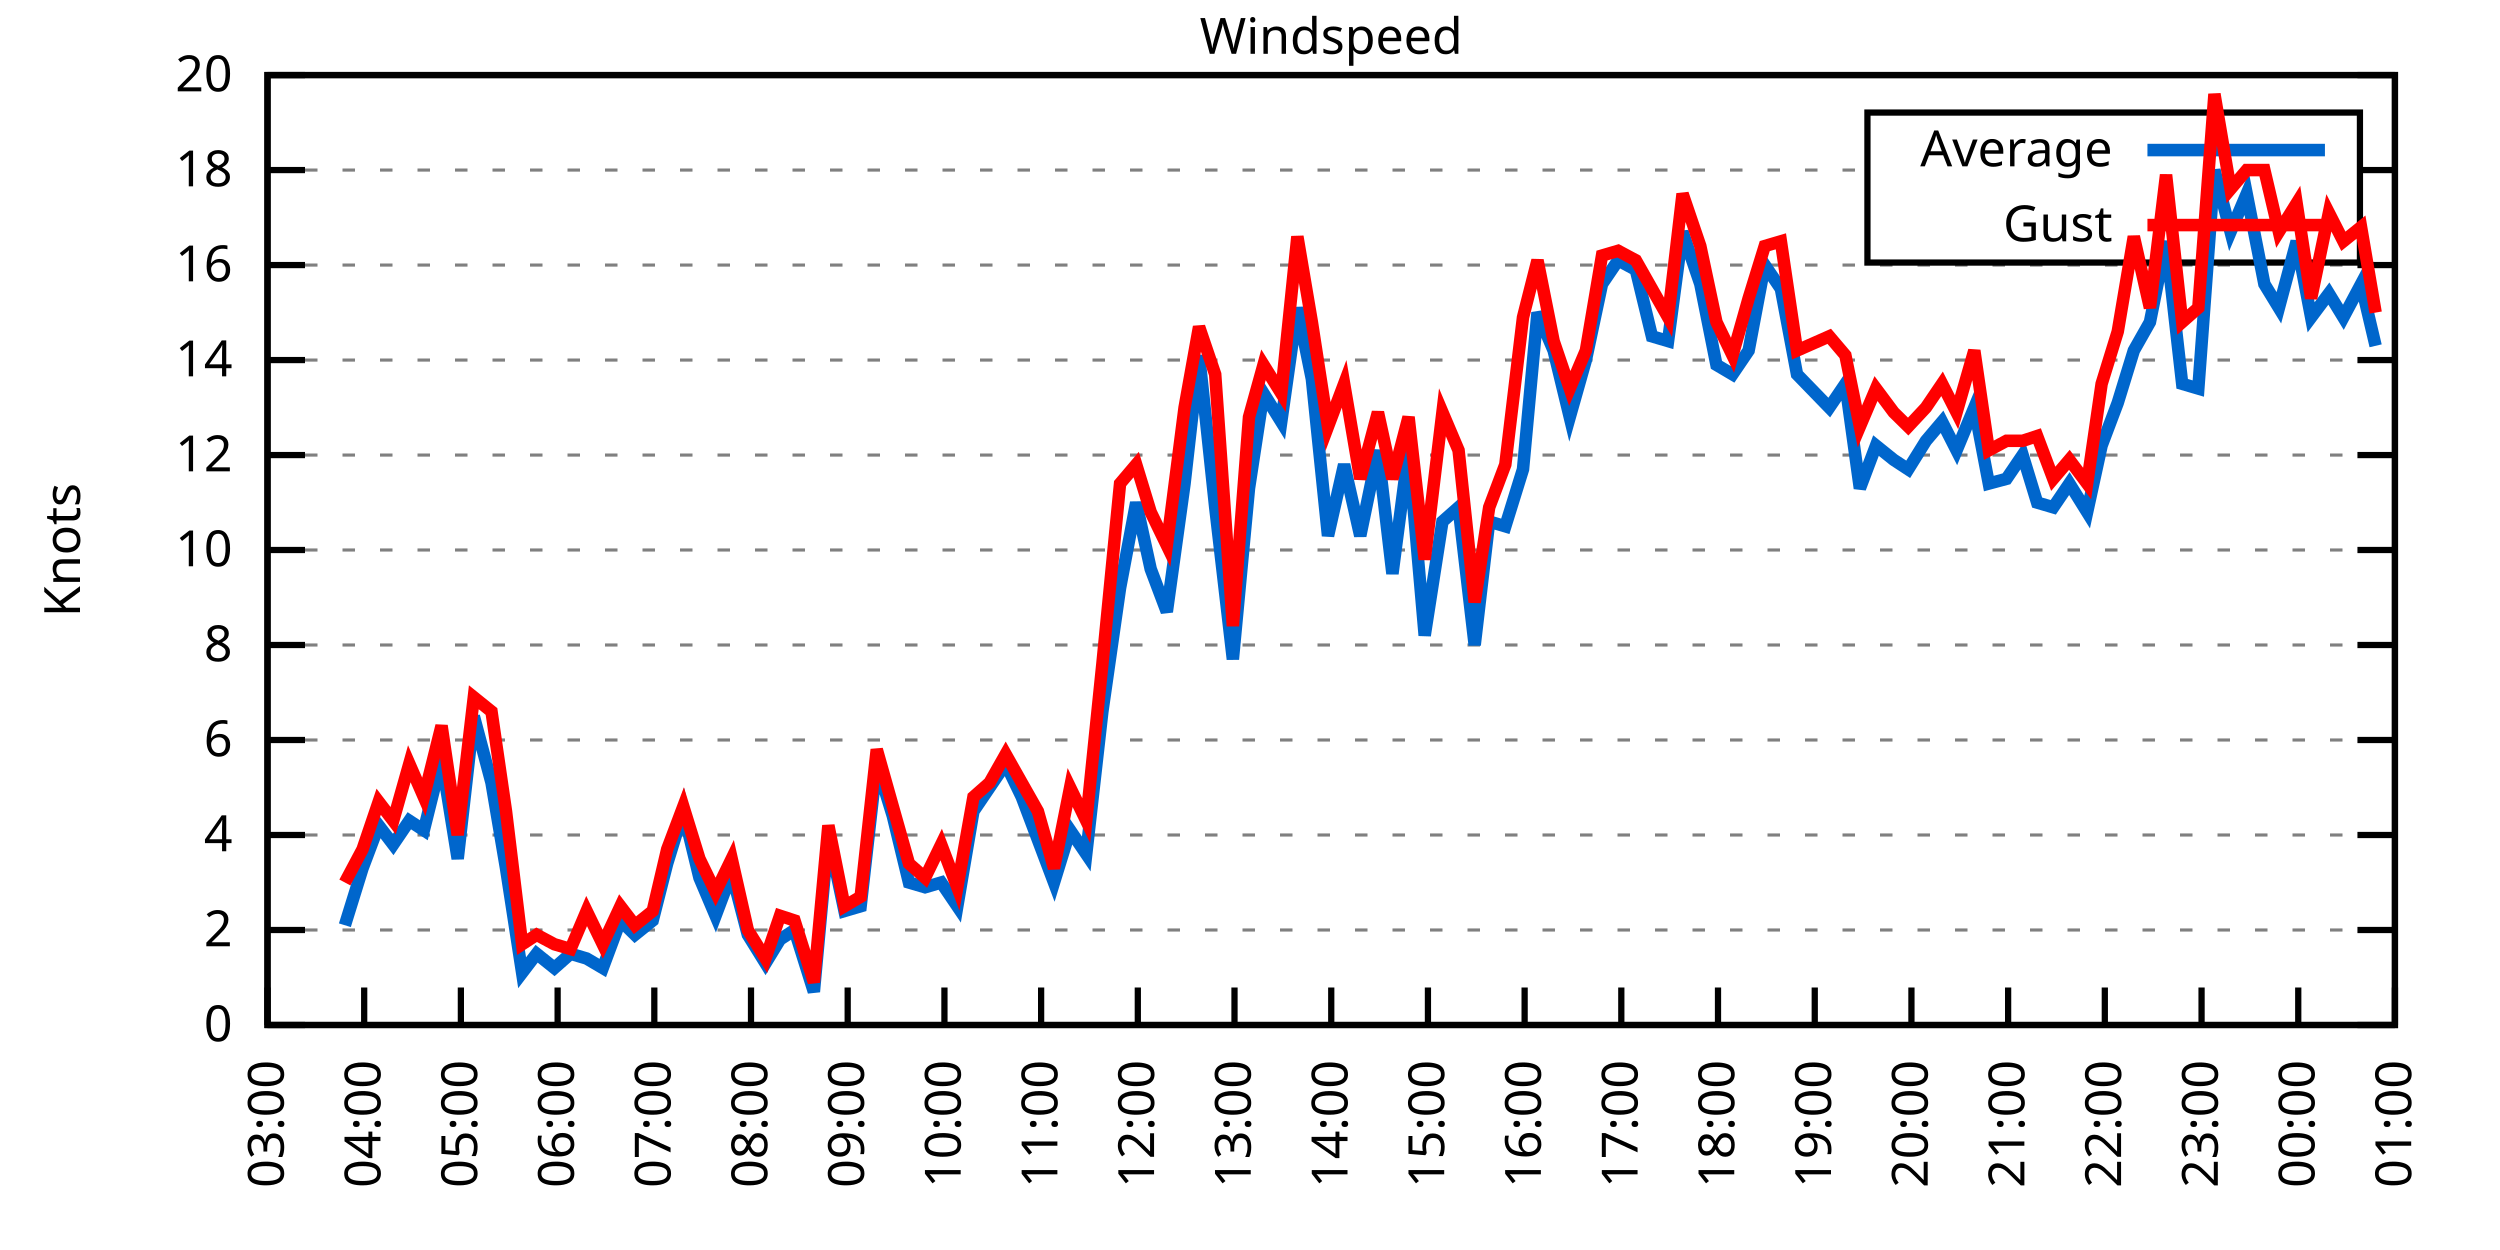
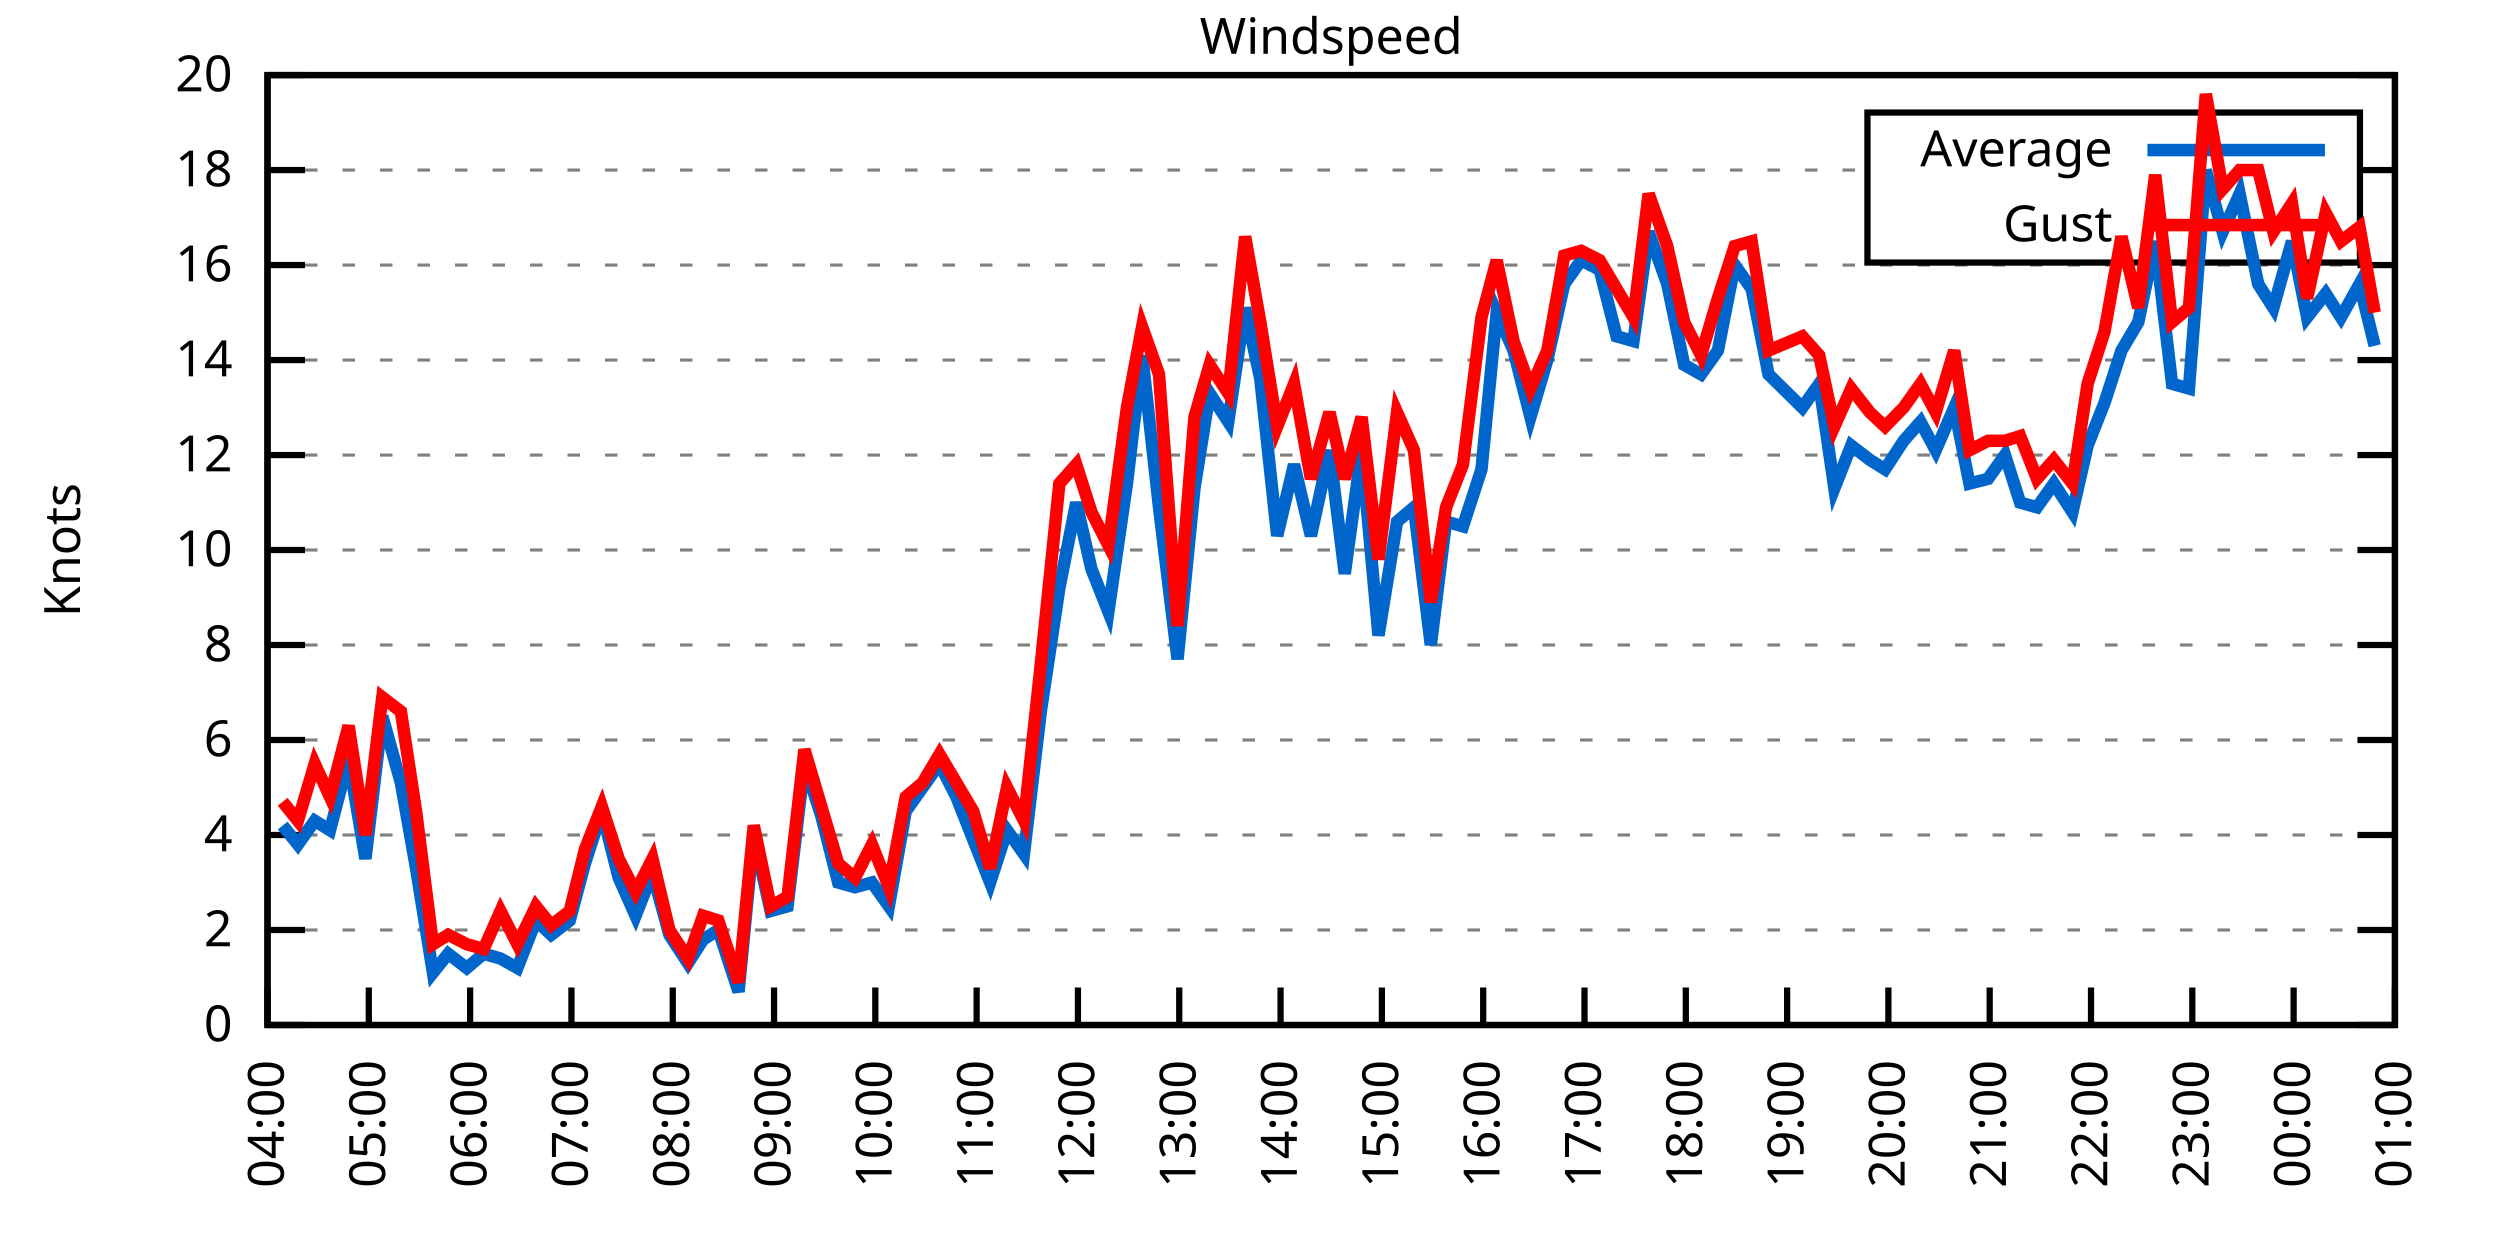
<svg xmlns="http://www.w3.org/2000/svg" xmlns:xlink="http://www.w3.org/1999/xlink" width="400" height="200" viewBox="0 0 400 200">
  <g id="gnuplot_canvas">
    <rect x="0" y="0" width="400" height="200" fill="none" />
    <defs>
      <circle id="gpDot" r="0.5" stroke-width="0.5" stroke="currentColor" />
      <path id="gpPt0" stroke-width="0.333" stroke="currentColor" d="M-1,0 h2 M0,-1 v2" />
      <path id="gpPt1" stroke-width="0.333" stroke="currentColor" d="M-1,-1 L1,1 M1,-1 L-1,1" />
      <path id="gpPt2" stroke-width="0.333" stroke="currentColor" d="M-1,0 L1,0 M0,-1 L0,1 M-1,-1 L1,1 M-1,1 L1,-1" />
      <rect id="gpPt3" stroke-width="0.333" stroke="currentColor" x="-1" y="-1" width="2" height="2" />
      <rect id="gpPt4" stroke-width="0.333" stroke="currentColor" fill="currentColor" x="-1" y="-1" width="2" height="2" />
      <circle id="gpPt5" stroke-width="0.333" stroke="currentColor" cx="0" cy="0" r="1" />
      <use xlink:href="#gpPt5" id="gpPt6" fill="currentColor" stroke="none" />
      <path id="gpPt7" stroke-width="0.333" stroke="currentColor" d="M0,-1.33 L-1.33,0.67 L1.33,0.67 z" />
      <use xlink:href="#gpPt7" id="gpPt8" fill="currentColor" stroke="none" />
      <use xlink:href="#gpPt7" id="gpPt9" stroke="currentColor" transform="rotate(180)" />
      <use xlink:href="#gpPt9" id="gpPt10" fill="currentColor" stroke="none" />
      <use xlink:href="#gpPt3" id="gpPt11" stroke="currentColor" transform="rotate(45)" />
      <use xlink:href="#gpPt11" id="gpPt12" fill="currentColor" stroke="none" />
      <path id="gpPt13" stroke-width="0.333" stroke="currentColor" d="M0,1.330 L1.265,0.411 L0.782,-1.067 L-0.782,-1.076 L-1.265,0.411 z" />
      <use xlink:href="#gpPt13" id="gpPt14" fill="currentColor" stroke="none" />
      <filter id="textbox" filterUnits="objectBoundingBox" x="0" y="0" height="1" width="1">
        <feFlood flood-color="white" flood-opacity="1" result="bgnd" />
        <feComposite in="SourceGraphic" in2="bgnd" operator="atop" />
      </filter>
      <filter id="greybox" filterUnits="objectBoundingBox" x="0" y="0" height="1" width="1">
        <feFlood flood-color="lightgrey" flood-opacity="1" result="grey" />
        <feComposite in="SourceGraphic" in2="grey" operator="atop" />
      </filter>
    </defs>
    <g fill="none" color="white" stroke="currentColor" stroke-width="1.00" stroke-linecap="butt" stroke-linejoin="miter">
</g>
    <g fill="none" color="black" stroke="currentColor" stroke-width="1.00" stroke-linecap="butt" stroke-linejoin="miter">
      <g stroke="none" shape-rendering="crispEdges">
        <polygon fill="rgb(255, 255, 255)" points="42.80,164.00 383.18,164.00 383.18,12.02 42.80,12.02 " />
      </g>
    </g>
    <g fill="none" color="black" stroke="currentColor" stroke-width="1.00" stroke-linecap="butt" stroke-linejoin="miter">
</g>
    <g fill="none" color="black" stroke="black" stroke-width="0.50" stroke-linecap="butt" stroke-linejoin="miter">
</g>
    <g fill="none" color="gray" stroke="currentColor" stroke-width="0.50" stroke-linecap="butt" stroke-linejoin="miter">
      <path stroke="gray" stroke-dasharray="2,4" class="gridline" d="M42.80,164.00 L383.19,164.00  " />
    </g>
    <g fill="none" color="gray" stroke="gray" stroke-width="1.00" stroke-linecap="butt" stroke-linejoin="miter">
</g>
    <g fill="none" color="black" stroke="currentColor" stroke-width="1.00" stroke-linecap="butt" stroke-linejoin="miter">
      <path stroke="black" d="M42.80,164.00 L48.80,164.00 M383.19,164.00 L377.19,164.00  " />
      <g transform="translate(37.20,166.60)" stroke="none" fill="black" font-family="Sans" font-size="8.00" text-anchor="end">
        <text>
          <tspan font-family="Sans"> 0</tspan>
        </text>
      </g>
    </g>
    <g fill="none" color="black" stroke="currentColor" stroke-width="1.00" stroke-linecap="butt" stroke-linejoin="miter">
</g>
    <g fill="none" color="black" stroke="black" stroke-width="0.50" stroke-linecap="butt" stroke-linejoin="miter">
</g>
    <g fill="none" color="gray" stroke="currentColor" stroke-width="0.50" stroke-linecap="butt" stroke-linejoin="miter">
      <path stroke="gray" stroke-dasharray="2,4" class="gridline" d="M42.80,148.80 L383.19,148.80  " />
    </g>
    <g fill="none" color="gray" stroke="gray" stroke-width="1.00" stroke-linecap="butt" stroke-linejoin="miter">
</g>
    <g fill="none" color="black" stroke="currentColor" stroke-width="1.00" stroke-linecap="butt" stroke-linejoin="miter">
      <path stroke="black" d="M42.80,148.80 L48.80,148.80 M383.19,148.80 L377.19,148.80  " />
      <g transform="translate(37.20,151.40)" stroke="none" fill="black" font-family="Sans" font-size="8.00" text-anchor="end">
        <text>
          <tspan font-family="Sans"> 2</tspan>
        </text>
      </g>
    </g>
    <g fill="none" color="black" stroke="currentColor" stroke-width="1.00" stroke-linecap="butt" stroke-linejoin="miter">
</g>
    <g fill="none" color="black" stroke="black" stroke-width="0.50" stroke-linecap="butt" stroke-linejoin="miter">
</g>
    <g fill="none" color="gray" stroke="currentColor" stroke-width="0.50" stroke-linecap="butt" stroke-linejoin="miter">
      <path stroke="gray" stroke-dasharray="2,4" class="gridline" d="M42.80,133.60 L383.19,133.60  " />
    </g>
    <g fill="none" color="gray" stroke="gray" stroke-width="1.00" stroke-linecap="butt" stroke-linejoin="miter">
</g>
    <g fill="none" color="black" stroke="currentColor" stroke-width="1.00" stroke-linecap="butt" stroke-linejoin="miter">
      <path stroke="black" d="M42.80,133.60 L48.80,133.60 M383.19,133.60 L377.19,133.60  " />
      <g transform="translate(37.20,136.20)" stroke="none" fill="black" font-family="Sans" font-size="8.00" text-anchor="end">
        <text>
          <tspan font-family="Sans"> 4</tspan>
        </text>
      </g>
    </g>
    <g fill="none" color="black" stroke="currentColor" stroke-width="1.00" stroke-linecap="butt" stroke-linejoin="miter">
</g>
    <g fill="none" color="black" stroke="black" stroke-width="0.50" stroke-linecap="butt" stroke-linejoin="miter">
</g>
    <g fill="none" color="gray" stroke="currentColor" stroke-width="0.50" stroke-linecap="butt" stroke-linejoin="miter">
      <path stroke="gray" stroke-dasharray="2,4" class="gridline" d="M42.80,118.40 L383.19,118.40  " />
    </g>
    <g fill="none" color="gray" stroke="gray" stroke-width="1.00" stroke-linecap="butt" stroke-linejoin="miter">
</g>
    <g fill="none" color="black" stroke="currentColor" stroke-width="1.00" stroke-linecap="butt" stroke-linejoin="miter">
      <path stroke="black" d="M42.80,118.40 L48.80,118.40 M383.19,118.40 L377.19,118.40  " />
      <g transform="translate(37.20,121.00)" stroke="none" fill="black" font-family="Sans" font-size="8.00" text-anchor="end">
        <text>
          <tspan font-family="Sans"> 6</tspan>
        </text>
      </g>
    </g>
    <g fill="none" color="black" stroke="currentColor" stroke-width="1.00" stroke-linecap="butt" stroke-linejoin="miter">
</g>
    <g fill="none" color="black" stroke="black" stroke-width="0.50" stroke-linecap="butt" stroke-linejoin="miter">
</g>
    <g fill="none" color="gray" stroke="currentColor" stroke-width="0.50" stroke-linecap="butt" stroke-linejoin="miter">
      <path stroke="gray" stroke-dasharray="2,4" class="gridline" d="M42.80,103.20 L383.19,103.20  " />
    </g>
    <g fill="none" color="gray" stroke="gray" stroke-width="1.00" stroke-linecap="butt" stroke-linejoin="miter">
</g>
    <g fill="none" color="black" stroke="currentColor" stroke-width="1.00" stroke-linecap="butt" stroke-linejoin="miter">
      <path stroke="black" d="M42.80,103.20 L48.80,103.20 M383.19,103.20 L377.19,103.20  " />
      <g transform="translate(37.20,105.80)" stroke="none" fill="black" font-family="Sans" font-size="8.00" text-anchor="end">
        <text>
          <tspan font-family="Sans"> 8</tspan>
        </text>
      </g>
    </g>
    <g fill="none" color="black" stroke="currentColor" stroke-width="1.00" stroke-linecap="butt" stroke-linejoin="miter">
</g>
    <g fill="none" color="black" stroke="black" stroke-width="0.50" stroke-linecap="butt" stroke-linejoin="miter">
</g>
    <g fill="none" color="gray" stroke="currentColor" stroke-width="0.50" stroke-linecap="butt" stroke-linejoin="miter">
      <path stroke="gray" stroke-dasharray="2,4" class="gridline" d="M42.80,88.00 L383.19,88.00  " />
    </g>
    <g fill="none" color="gray" stroke="gray" stroke-width="1.00" stroke-linecap="butt" stroke-linejoin="miter">
</g>
    <g fill="none" color="black" stroke="currentColor" stroke-width="1.00" stroke-linecap="butt" stroke-linejoin="miter">
      <path stroke="black" d="M42.80,88.00 L48.80,88.00 M383.19,88.00 L377.19,88.00  " />
      <g transform="translate(37.20,90.60)" stroke="none" fill="black" font-family="Sans" font-size="8.00" text-anchor="end">
        <text>
          <tspan font-family="Sans"> 10</tspan>
        </text>
      </g>
    </g>
    <g fill="none" color="black" stroke="currentColor" stroke-width="1.00" stroke-linecap="butt" stroke-linejoin="miter">
</g>
    <g fill="none" color="black" stroke="black" stroke-width="0.50" stroke-linecap="butt" stroke-linejoin="miter">
</g>
    <g fill="none" color="gray" stroke="currentColor" stroke-width="0.50" stroke-linecap="butt" stroke-linejoin="miter">
      <path stroke="gray" stroke-dasharray="2,4" class="gridline" d="M42.80,72.81 L383.19,72.81  " />
    </g>
    <g fill="none" color="gray" stroke="gray" stroke-width="1.00" stroke-linecap="butt" stroke-linejoin="miter">
</g>
    <g fill="none" color="black" stroke="currentColor" stroke-width="1.00" stroke-linecap="butt" stroke-linejoin="miter">
      <path stroke="black" d="M42.80,72.81 L48.80,72.81 M383.19,72.81 L377.19,72.81  " />
      <g transform="translate(37.20,75.41)" stroke="none" fill="black" font-family="Sans" font-size="8.00" text-anchor="end">
        <text>
          <tspan font-family="Sans"> 12</tspan>
        </text>
      </g>
    </g>
    <g fill="none" color="black" stroke="currentColor" stroke-width="1.00" stroke-linecap="butt" stroke-linejoin="miter">
</g>
    <g fill="none" color="black" stroke="black" stroke-width="0.50" stroke-linecap="butt" stroke-linejoin="miter">
</g>
    <g fill="none" color="gray" stroke="currentColor" stroke-width="0.50" stroke-linecap="butt" stroke-linejoin="miter">
      <path stroke="gray" stroke-dasharray="2,4" class="gridline" d="M42.80,57.61 L383.19,57.61  " />
    </g>
    <g fill="none" color="gray" stroke="gray" stroke-width="1.00" stroke-linecap="butt" stroke-linejoin="miter">
</g>
    <g fill="none" color="black" stroke="currentColor" stroke-width="1.00" stroke-linecap="butt" stroke-linejoin="miter">
      <path stroke="black" d="M42.80,57.61 L48.80,57.61 M383.19,57.61 L377.19,57.61  " />
      <g transform="translate(37.20,60.21)" stroke="none" fill="black" font-family="Sans" font-size="8.00" text-anchor="end">
        <text>
          <tspan font-family="Sans"> 14</tspan>
        </text>
      </g>
    </g>
    <g fill="none" color="black" stroke="currentColor" stroke-width="1.00" stroke-linecap="butt" stroke-linejoin="miter">
</g>
    <g fill="none" color="black" stroke="black" stroke-width="0.50" stroke-linecap="butt" stroke-linejoin="miter">
</g>
    <g fill="none" color="gray" stroke="currentColor" stroke-width="0.50" stroke-linecap="butt" stroke-linejoin="miter">
      <path stroke="gray" stroke-dasharray="2,4" class="gridline" d="M42.80,42.41 L383.19,42.41  " />
    </g>
    <g fill="none" color="gray" stroke="gray" stroke-width="1.00" stroke-linecap="butt" stroke-linejoin="miter">
</g>
    <g fill="none" color="black" stroke="currentColor" stroke-width="1.00" stroke-linecap="butt" stroke-linejoin="miter">
      <path stroke="black" d="M42.80,42.41 L48.80,42.41 M383.19,42.41 L377.19,42.41  " />
      <g transform="translate(37.20,45.01)" stroke="none" fill="black" font-family="Sans" font-size="8.00" text-anchor="end">
        <text>
          <tspan font-family="Sans"> 16</tspan>
        </text>
      </g>
    </g>
    <g fill="none" color="black" stroke="currentColor" stroke-width="1.00" stroke-linecap="butt" stroke-linejoin="miter">
</g>
    <g fill="none" color="black" stroke="black" stroke-width="0.50" stroke-linecap="butt" stroke-linejoin="miter">
</g>
    <g fill="none" color="gray" stroke="currentColor" stroke-width="0.50" stroke-linecap="butt" stroke-linejoin="miter">
      <path stroke="gray" stroke-dasharray="2,4" class="gridline" d="M42.80,27.21 L298.79,27.21 M377.59,27.21 L383.19,27.21  " />
    </g>
    <g fill="none" color="gray" stroke="gray" stroke-width="1.00" stroke-linecap="butt" stroke-linejoin="miter">
</g>
    <g fill="none" color="black" stroke="currentColor" stroke-width="1.00" stroke-linecap="butt" stroke-linejoin="miter">
      <path stroke="black" d="M42.80,27.21 L48.80,27.21 M383.19,27.21 L377.19,27.21  " />
      <g transform="translate(37.20,29.81)" stroke="none" fill="black" font-family="Sans" font-size="8.00" text-anchor="end">
        <text>
          <tspan font-family="Sans"> 18</tspan>
        </text>
      </g>
    </g>
    <g fill="none" color="black" stroke="currentColor" stroke-width="1.00" stroke-linecap="butt" stroke-linejoin="miter">
</g>
    <g fill="none" color="black" stroke="black" stroke-width="0.50" stroke-linecap="butt" stroke-linejoin="miter">
</g>
    <g fill="none" color="gray" stroke="currentColor" stroke-width="0.50" stroke-linecap="butt" stroke-linejoin="miter">
      <path stroke="gray" stroke-dasharray="2,4" class="gridline" d="M42.80,12.01 L383.19,12.01  " />
    </g>
    <g fill="none" color="gray" stroke="gray" stroke-width="1.00" stroke-linecap="butt" stroke-linejoin="miter">
</g>
    <g fill="none" color="black" stroke="currentColor" stroke-width="1.00" stroke-linecap="butt" stroke-linejoin="miter">
      <path stroke="black" d="M42.80,12.01 L48.80,12.01 M383.19,12.01 L377.19,12.01  " />
      <g transform="translate(37.20,14.61)" stroke="none" fill="black" font-family="Sans" font-size="8.00" text-anchor="end">
        <text>
          <tspan font-family="Sans"> 20</tspan>
        </text>
      </g>
    </g>
    <g fill="none" color="black" stroke="currentColor" stroke-width="1.00" stroke-linecap="butt" stroke-linejoin="miter">
      <path stroke="black" d="M42.80,164.00 L42.80,158.00  " />
      <g transform="translate(45.40,169.60) rotate(270.00)" stroke="none" fill="black" font-family="Sans" font-size="8.00" text-anchor="end">
        <text>
-           <tspan font-family="Sans">03:00</tspan>
-         </text>
-       </g>
-     </g>
-     <g fill="none" color="black" stroke="currentColor" stroke-width="1.00" stroke-linecap="butt" stroke-linejoin="miter">
-       <path stroke="black" d="M58.27,164.00 L58.27,158.00  " />
-       <g transform="translate(60.87,169.60) rotate(270.00)" stroke="none" fill="black" font-family="Sans" font-size="8.00" text-anchor="end">
-         <text>
          <tspan font-family="Sans">04:00</tspan>
        </text>
      </g>
    </g>
    <g fill="none" color="black" stroke="currentColor" stroke-width="1.00" stroke-linecap="butt" stroke-linejoin="miter">
-       <path stroke="black" d="M73.74,164.00 L73.74,158.00  " />
-       <g transform="translate(76.34,169.60) rotate(270.00)" stroke="none" fill="black" font-family="Sans" font-size="8.00" text-anchor="end">
+       <path stroke="black" d="M59.01,164.00 L59.01,158.00  " />
+       <g transform="translate(61.61,169.60) rotate(270.00)" stroke="none" fill="black" font-family="Sans" font-size="8.00" text-anchor="end">
        <text>
          <tspan font-family="Sans">05:00</tspan>
        </text>
      </g>
    </g>
    <g fill="none" color="black" stroke="currentColor" stroke-width="1.00" stroke-linecap="butt" stroke-linejoin="miter">
-       <path stroke="black" d="M89.22,164.00 L89.22,158.00  " />
-       <g transform="translate(91.82,169.60) rotate(270.00)" stroke="none" fill="black" font-family="Sans" font-size="8.00" text-anchor="end">
+       <path stroke="black" d="M75.22,164.00 L75.22,158.00  " />
+       <g transform="translate(77.82,169.60) rotate(270.00)" stroke="none" fill="black" font-family="Sans" font-size="8.00" text-anchor="end">
        <text>
          <tspan font-family="Sans">06:00</tspan>
        </text>
      </g>
    </g>
    <g fill="none" color="black" stroke="currentColor" stroke-width="1.00" stroke-linecap="butt" stroke-linejoin="miter">
-       <path stroke="black" d="M104.69,164.00 L104.69,158.00  " />
-       <g transform="translate(107.29,169.60) rotate(270.00)" stroke="none" fill="black" font-family="Sans" font-size="8.00" text-anchor="end">
+       <path stroke="black" d="M91.43,164.00 L91.43,158.00  " />
+       <g transform="translate(94.03,169.60) rotate(270.00)" stroke="none" fill="black" font-family="Sans" font-size="8.00" text-anchor="end">
        <text>
          <tspan font-family="Sans">07:00</tspan>
        </text>
      </g>
    </g>
    <g fill="none" color="black" stroke="currentColor" stroke-width="1.00" stroke-linecap="butt" stroke-linejoin="miter">
-       <path stroke="black" d="M120.16,164.00 L120.16,158.00  " />
-       <g transform="translate(122.76,169.60) rotate(270.00)" stroke="none" fill="black" font-family="Sans" font-size="8.00" text-anchor="end">
+       <path stroke="black" d="M107.64,164.00 L107.64,158.00  " />
+       <g transform="translate(110.24,169.60) rotate(270.00)" stroke="none" fill="black" font-family="Sans" font-size="8.00" text-anchor="end">
        <text>
          <tspan font-family="Sans">08:00</tspan>
        </text>
      </g>
    </g>
    <g fill="none" color="black" stroke="currentColor" stroke-width="1.00" stroke-linecap="butt" stroke-linejoin="miter">
-       <path stroke="black" d="M135.63,164.00 L135.63,158.00  " />
-       <g transform="translate(138.23,169.60) rotate(270.00)" stroke="none" fill="black" font-family="Sans" font-size="8.00" text-anchor="end">
+       <path stroke="black" d="M123.85,164.00 L123.85,158.00  " />
+       <g transform="translate(126.45,169.60) rotate(270.00)" stroke="none" fill="black" font-family="Sans" font-size="8.00" text-anchor="end">
        <text>
          <tspan font-family="Sans">09:00</tspan>
        </text>
      </g>
    </g>
    <g fill="none" color="black" stroke="currentColor" stroke-width="1.00" stroke-linecap="butt" stroke-linejoin="miter">
-       <path stroke="black" d="M151.11,164.00 L151.11,158.00  " />
-       <g transform="translate(153.71,169.60) rotate(270.00)" stroke="none" fill="black" font-family="Sans" font-size="8.00" text-anchor="end">
+       <path stroke="black" d="M140.05,164.00 L140.05,158.00  " />
+       <g transform="translate(142.65,169.60) rotate(270.00)" stroke="none" fill="black" font-family="Sans" font-size="8.00" text-anchor="end">
        <text>
          <tspan font-family="Sans">10:00</tspan>
        </text>
      </g>
    </g>
    <g fill="none" color="black" stroke="currentColor" stroke-width="1.00" stroke-linecap="butt" stroke-linejoin="miter">
-       <path stroke="black" d="M166.58,164.00 L166.58,158.00  " />
-       <g transform="translate(169.18,169.60) rotate(270.00)" stroke="none" fill="black" font-family="Sans" font-size="8.00" text-anchor="end">
+       <path stroke="black" d="M156.26,164.00 L156.26,158.00  " />
+       <g transform="translate(158.86,169.60) rotate(270.00)" stroke="none" fill="black" font-family="Sans" font-size="8.00" text-anchor="end">
        <text>
          <tspan font-family="Sans">11:00</tspan>
        </text>
      </g>
    </g>
    <g fill="none" color="black" stroke="currentColor" stroke-width="1.00" stroke-linecap="butt" stroke-linejoin="miter">
-       <path stroke="black" d="M182.05,164.00 L182.05,158.00  " />
-       <g transform="translate(184.65,169.60) rotate(270.00)" stroke="none" fill="black" font-family="Sans" font-size="8.00" text-anchor="end">
+       <path stroke="black" d="M172.47,164.00 L172.47,158.00  " />
+       <g transform="translate(175.07,169.60) rotate(270.00)" stroke="none" fill="black" font-family="Sans" font-size="8.00" text-anchor="end">
        <text>
          <tspan font-family="Sans">12:00</tspan>
        </text>
      </g>
    </g>
    <g fill="none" color="black" stroke="currentColor" stroke-width="1.00" stroke-linecap="butt" stroke-linejoin="miter">
-       <path stroke="black" d="M197.52,164.00 L197.52,158.00  " />
-       <g transform="translate(200.12,169.60) rotate(270.00)" stroke="none" fill="black" font-family="Sans" font-size="8.00" text-anchor="end">
+       <path stroke="black" d="M188.68,164.00 L188.68,158.00  " />
+       <g transform="translate(191.28,169.60) rotate(270.00)" stroke="none" fill="black" font-family="Sans" font-size="8.00" text-anchor="end">
        <text>
          <tspan font-family="Sans">13:00</tspan>
        </text>
      </g>
    </g>
    <g fill="none" color="black" stroke="currentColor" stroke-width="1.00" stroke-linecap="butt" stroke-linejoin="miter">
-       <path stroke="black" d="M213.00,164.00 L213.00,158.00  " />
-       <g transform="translate(215.60,169.60) rotate(270.00)" stroke="none" fill="black" font-family="Sans" font-size="8.00" text-anchor="end">
+       <path stroke="black" d="M204.89,164.00 L204.89,158.00  " />
+       <g transform="translate(207.49,169.60) rotate(270.00)" stroke="none" fill="black" font-family="Sans" font-size="8.00" text-anchor="end">
        <text>
          <tspan font-family="Sans">14:00</tspan>
        </text>
      </g>
    </g>
    <g fill="none" color="black" stroke="currentColor" stroke-width="1.00" stroke-linecap="butt" stroke-linejoin="miter">
-       <path stroke="black" d="M228.47,164.00 L228.47,158.00  " />
-       <g transform="translate(231.07,169.60) rotate(270.00)" stroke="none" fill="black" font-family="Sans" font-size="8.00" text-anchor="end">
+       <path stroke="black" d="M221.10,164.00 L221.10,158.00  " />
+       <g transform="translate(223.70,169.60) rotate(270.00)" stroke="none" fill="black" font-family="Sans" font-size="8.00" text-anchor="end">
        <text>
          <tspan font-family="Sans">15:00</tspan>
        </text>
      </g>
    </g>
    <g fill="none" color="black" stroke="currentColor" stroke-width="1.00" stroke-linecap="butt" stroke-linejoin="miter">
-       <path stroke="black" d="M243.94,164.00 L243.94,158.00  " />
-       <g transform="translate(246.54,169.60) rotate(270.00)" stroke="none" fill="black" font-family="Sans" font-size="8.00" text-anchor="end">
+       <path stroke="black" d="M237.31,164.00 L237.31,158.00  " />
+       <g transform="translate(239.91,169.60) rotate(270.00)" stroke="none" fill="black" font-family="Sans" font-size="8.00" text-anchor="end">
        <text>
          <tspan font-family="Sans">16:00</tspan>
        </text>
      </g>
    </g>
    <g fill="none" color="black" stroke="currentColor" stroke-width="1.00" stroke-linecap="butt" stroke-linejoin="miter">
-       <path stroke="black" d="M259.41,164.00 L259.41,158.00  " />
-       <g transform="translate(262.01,169.60) rotate(270.00)" stroke="none" fill="black" font-family="Sans" font-size="8.00" text-anchor="end">
+       <path stroke="black" d="M253.52,164.00 L253.52,158.00  " />
+       <g transform="translate(256.12,169.60) rotate(270.00)" stroke="none" fill="black" font-family="Sans" font-size="8.00" text-anchor="end">
        <text>
          <tspan font-family="Sans">17:00</tspan>
        </text>
      </g>
    </g>
    <g fill="none" color="black" stroke="currentColor" stroke-width="1.00" stroke-linecap="butt" stroke-linejoin="miter">
-       <path stroke="black" d="M274.88,164.00 L274.88,158.00  " />
-       <g transform="translate(277.48,169.60) rotate(270.00)" stroke="none" fill="black" font-family="Sans" font-size="8.00" text-anchor="end">
+       <path stroke="black" d="M269.73,164.00 L269.73,158.00  " />
+       <g transform="translate(272.33,169.60) rotate(270.00)" stroke="none" fill="black" font-family="Sans" font-size="8.00" text-anchor="end">
        <text>
          <tspan font-family="Sans">18:00</tspan>
        </text>
      </g>
    </g>
    <g fill="none" color="black" stroke="currentColor" stroke-width="1.00" stroke-linecap="butt" stroke-linejoin="miter">
-       <path stroke="black" d="M290.36,164.00 L290.36,158.00  " />
-       <g transform="translate(292.96,169.60) rotate(270.00)" stroke="none" fill="black" font-family="Sans" font-size="8.00" text-anchor="end">
+       <path stroke="black" d="M285.94,164.00 L285.94,158.00  " />
+       <g transform="translate(288.54,169.60) rotate(270.00)" stroke="none" fill="black" font-family="Sans" font-size="8.00" text-anchor="end">
        <text>
          <tspan font-family="Sans">19:00</tspan>
        </text>
      </g>
    </g>
    <g fill="none" color="black" stroke="currentColor" stroke-width="1.00" stroke-linecap="butt" stroke-linejoin="miter">
-       <path stroke="black" d="M305.83,164.00 L305.83,158.00  " />
-       <g transform="translate(308.43,169.60) rotate(270.00)" stroke="none" fill="black" font-family="Sans" font-size="8.00" text-anchor="end">
+       <path stroke="black" d="M302.14,164.00 L302.14,158.00  " />
+       <g transform="translate(304.74,169.60) rotate(270.00)" stroke="none" fill="black" font-family="Sans" font-size="8.00" text-anchor="end">
        <text>
          <tspan font-family="Sans">20:00</tspan>
        </text>
      </g>
    </g>
    <g fill="none" color="black" stroke="currentColor" stroke-width="1.00" stroke-linecap="butt" stroke-linejoin="miter">
-       <path stroke="black" d="M321.30,164.00 L321.30,158.00  " />
-       <g transform="translate(323.90,169.60) rotate(270.00)" stroke="none" fill="black" font-family="Sans" font-size="8.00" text-anchor="end">
+       <path stroke="black" d="M318.35,164.00 L318.35,158.00  " />
+       <g transform="translate(320.95,169.60) rotate(270.00)" stroke="none" fill="black" font-family="Sans" font-size="8.00" text-anchor="end">
        <text>
          <tspan font-family="Sans">21:00</tspan>
        </text>
      </g>
    </g>
    <g fill="none" color="black" stroke="currentColor" stroke-width="1.00" stroke-linecap="butt" stroke-linejoin="miter">
-       <path stroke="black" d="M336.77,164.00 L336.77,158.00  " />
-       <g transform="translate(339.37,169.60) rotate(270.00)" stroke="none" fill="black" font-family="Sans" font-size="8.00" text-anchor="end">
+       <path stroke="black" d="M334.56,164.00 L334.56,158.00  " />
+       <g transform="translate(337.16,169.60) rotate(270.00)" stroke="none" fill="black" font-family="Sans" font-size="8.00" text-anchor="end">
        <text>
          <tspan font-family="Sans">22:00</tspan>
        </text>
      </g>
    </g>
    <g fill="none" color="black" stroke="currentColor" stroke-width="1.00" stroke-linecap="butt" stroke-linejoin="miter">
-       <path stroke="black" d="M352.25,164.00 L352.25,158.00  " />
-       <g transform="translate(354.85,169.60) rotate(270.00)" stroke="none" fill="black" font-family="Sans" font-size="8.00" text-anchor="end">
+       <path stroke="black" d="M350.77,164.00 L350.77,158.00  " />
+       <g transform="translate(353.37,169.60) rotate(270.00)" stroke="none" fill="black" font-family="Sans" font-size="8.00" text-anchor="end">
        <text>
          <tspan font-family="Sans">23:00</tspan>
        </text>
      </g>
    </g>
    <g fill="none" color="black" stroke="currentColor" stroke-width="1.00" stroke-linecap="butt" stroke-linejoin="miter">
-       <path stroke="black" d="M367.72,164.00 L367.72,158.00  " />
-       <g transform="translate(370.32,169.60) rotate(270.00)" stroke="none" fill="black" font-family="Sans" font-size="8.00" text-anchor="end">
+       <path stroke="black" d="M366.98,164.00 L366.98,158.00  " />
+       <g transform="translate(369.58,169.60) rotate(270.00)" stroke="none" fill="black" font-family="Sans" font-size="8.00" text-anchor="end">
        <text>
          <tspan font-family="Sans">00:00</tspan>
        </text>
      </g>
    </g>
    <g fill="none" color="black" stroke="currentColor" stroke-width="1.00" stroke-linecap="butt" stroke-linejoin="miter">
      <path stroke="black" d="M383.19,164.00 L383.19,158.00  " />
      <g transform="translate(385.79,169.60) rotate(270.00)" stroke="none" fill="black" font-family="Sans" font-size="8.00" text-anchor="end">
        <text>
          <tspan font-family="Sans">01:00</tspan>
        </text>
      </g>
    </g>
    <g fill="none" color="black" stroke="currentColor" stroke-width="1.00" stroke-linecap="butt" stroke-linejoin="miter">
</g>
    <g fill="none" color="black" stroke="currentColor" stroke-width="1.00" stroke-linecap="butt" stroke-linejoin="miter">
      <path stroke="black" d="M42.80,12.01 L42.80,164.00 L383.19,164.00 L383.19,12.01 L42.80,12.01 Z  " />
    </g>
    <g fill="none" color="black" stroke="currentColor" stroke-width="1.00" stroke-linecap="butt" stroke-linejoin="miter">
</g>
    <g fill="none" color="black" stroke="currentColor" stroke-width="1.00" stroke-linecap="butt" stroke-linejoin="miter">
      <path stroke="black" d="M298.79,42.01 L298.79,18.01 L377.59,18.01 L377.59,42.01 L298.79,42.01 Z  " />
    </g>
    <g id="Windspeed_plot_1">
      <g fill="none" color="white" stroke="black" stroke-width="2.00" stroke-linecap="butt" stroke-linejoin="miter">
</g>
      <g fill="none" color="black" stroke="currentColor" stroke-width="2.00" stroke-linecap="butt" stroke-linejoin="miter">
        <g transform="translate(337.99,26.61)" stroke="none" fill="black" font-family="Sans" font-size="8.00" text-anchor="end">
          <text>
            <tspan font-family="Sans">Average</tspan>
          </text>
        </g>
      </g>
      <g fill="none" color="black" stroke="currentColor" stroke-width="2.00" stroke-linecap="butt" stroke-linejoin="miter">
-         <path stroke="rgb(  0, 102, 204)" d="M343.59,24.01 L371.99,24.01 M55.18,148.04 L58.01,138.92 L60.59,132.08 L62.91,135.12 L65.49,131.32 L67.81,132.84   L70.65,121.44 L73.23,137.40 L75.81,114.60 L78.64,125.24 L80.96,138.92 L83.54,155.64 L85.86,152.60 L88.70,154.88   L91.28,152.60 L93.86,153.36 L96.44,154.88 L99.27,147.28 L101.59,149.56 L104.43,147.28 L106.75,138.16 L109.33,129.80   L111.91,140.44 L114.49,146.52 L117.07,139.68 L119.65,149.56 L122.48,154.12 L124.80,150.32 L127.12,148.80 L130.22,158.68   L132.54,133.60 L135.12,145.76 L137.70,145.00 L140.28,122.20 L142.85,130.56 L145.43,141.20 L148.01,141.96 L150.59,141.20   L153.17,145.00 L155.75,129.80 L158.33,126.00 L160.91,122.20 L163.48,127.52 L166.06,134.36 L168.64,141.20 L171.22,132.84   L173.80,136.64 L176.38,113.84 L179.21,94.08 L181.79,80.41 L184.11,91.04 L186.69,97.88 L189.53,77.37 L191.85,56.85   L194.43,81.17 L197.26,105.48 L199.84,78.13 L202.16,62.93 L205.00,67.49 L207.58,49.25 L209.90,60.65 L212.48,85.73   L215.06,74.33 L217.64,85.73 L220.47,72.05 L222.79,91.80 L225.37,72.05 L227.95,101.68 L230.79,83.45 L233.37,81.17   L235.95,103.20 L238.27,83.45 L240.85,84.21 L243.68,75.09 L246.00,50.01 L248.58,56.09 L251.16,66.73 L253.74,57.61   L256.32,45.45 L258.90,41.65 L261.73,43.17 L264.31,53.81 L266.89,54.57 L269.21,37.09 L272.05,45.45 L274.63,58.37   L277.20,59.89 L279.78,56.09 L282.36,42.41 L284.94,46.21 L287.52,59.89 L292.68,65.21 L295.26,61.41 L297.58,78.13   L300.16,71.29 L302.99,73.57 L305.31,75.09 L308.15,70.53 L310.73,67.49 L313.05,72.05 L315.89,65.21 L318.21,77.37   L321.04,76.61 L323.62,72.81 L325.94,80.41 L328.52,81.17 L331.10,77.37 L333.94,81.93 L336.26,71.29 L338.84,64.45   L341.41,56.09 L343.99,51.53 L346.57,38.61 L349.15,61.41 L351.73,62.17 L354.31,27.21 L356.89,37.09 L359.47,31.01   L362.30,45.45 L364.62,49.25 L367.46,38.61 L369.78,50.77 L372.62,46.97 L374.94,50.77 L377.77,45.45 L380.10,55.33    " />
+         <path stroke="rgb(  0, 102, 204)" d="M343.59,24.01 L371.99,24.01 M45.23,132.08 L47.66,135.12 L50.36,131.32 L52.80,132.84 L55.77,121.44 L58.47,137.40   L61.17,114.60 L64.14,125.24 L66.57,138.92 L69.27,155.64 L71.71,152.60 L74.68,154.88 L77.38,152.60 L80.08,153.36   L82.78,154.88 L85.75,147.28 L88.19,149.56 L91.16,147.28 L93.59,138.16 L96.29,129.80 L98.99,140.44 L101.69,146.52   L104.39,139.68 L107.10,149.56 L110.07,154.12 L112.50,150.32 L114.93,148.80 L118.17,158.68 L120.60,133.60 L123.30,145.76   L126.01,145.00 L128.71,122.20 L131.41,130.56 L134.11,141.20 L136.81,141.96 L139.51,141.20 L142.22,145.00 L144.92,129.80   L147.62,126.00 L150.32,122.20 L153.02,127.52 L155.72,134.36 L158.42,141.20 L161.13,132.84 L163.83,136.64 L166.53,113.84   L169.50,94.08 L172.20,80.41 L174.63,91.04 L177.34,97.88 L180.31,77.37 L182.74,56.85 L185.44,81.17 L188.41,105.48   L191.11,78.13 L193.54,62.93 L196.52,67.49 L199.22,49.25 L201.65,60.65 L204.35,85.73 L207.05,74.33 L209.75,85.73   L212.72,72.05 L215.16,91.80 L217.86,72.05 L220.56,101.68 L223.53,83.45 L226.23,81.17 L228.93,103.20 L231.37,83.45   L234.07,84.21 L237.04,75.09 L239.47,50.01 L242.17,56.09 L244.87,66.73 L247.57,57.61 L250.28,45.45 L252.98,41.65   L255.95,43.17 L258.65,53.81 L261.35,54.57 L263.78,37.09 L266.76,45.45 L269.46,58.37 L272.16,59.89 L274.86,56.09   L277.56,42.41 L280.26,46.21 L282.96,59.89 L288.37,65.21 L291.07,61.41 L293.50,78.13 L296.20,71.29 L299.17,73.57   L301.60,75.09 L304.58,70.53 L307.28,67.49 L309.71,72.05 L312.68,65.21 L315.11,77.37 L318.08,76.61 L320.79,72.81   L323.22,80.41 L325.92,81.17 L328.62,77.37 L331.59,81.93 L334.02,71.29 L336.72,64.45 L339.43,56.09 L342.13,51.53   L344.83,38.61 L347.53,61.41 L350.23,62.17 L352.93,27.21 L355.63,37.09 L358.34,31.01 L361.31,45.45 L363.74,49.25   L366.71,38.61 L369.14,50.77 L372.11,46.97 L374.55,50.77 L377.52,45.45 L379.95,55.33  " />
      </g>
    </g>
    <g id="Windspeed_plot_2">
      <g fill="none" color="black" stroke="currentColor" stroke-width="2.00" stroke-linecap="butt" stroke-linejoin="miter">
        <g transform="translate(337.99,38.61)" stroke="none" fill="black" font-family="Sans" font-size="8.00" text-anchor="end">
          <text>
            <tspan font-family="Sans">Gust</tspan>
          </text>
        </g>
      </g>
      <g fill="none" color="black" stroke="currentColor" stroke-width="2.00" stroke-linecap="butt" stroke-linejoin="miter">
-         <path stroke="rgb(255,   0,   0)" d="M343.59,36.01 L371.99,36.01 M55.18,141.20 L58.01,135.88 L60.59,128.28 L62.91,131.32 L65.49,122.20 L67.81,127.52   L70.65,116.12 L73.23,133.60 L75.81,111.56 L78.64,113.84 L80.96,129.80 L83.54,151.08 L85.86,149.56 L88.70,151.08   L91.28,151.84 L93.86,145.76 L96.44,151.08 L99.27,145.00 L101.59,148.04 L104.43,145.76 L106.75,135.88 L109.33,129.04   L111.91,137.40 L114.49,142.72 L117.07,137.40 L119.65,148.80 L122.48,153.36 L124.80,146.52 L127.12,147.28 L130.22,157.16   L132.54,132.08 L135.12,145.00 L137.70,143.48 L140.28,119.92 L142.85,129.04 L145.43,138.16 L148.01,140.44 L150.59,135.12   L153.17,141.96 L155.75,127.52 L158.33,125.24 L160.91,120.68 L163.48,125.24 L166.06,129.80 L168.64,138.92 L171.22,126.00   L173.80,131.32 L176.38,106.24 L179.21,77.37 L181.79,74.33 L184.11,81.93 L186.69,87.25 L189.53,65.21 L191.85,52.29   L194.43,59.89 L197.26,100.16 L199.84,66.73 L202.16,58.37 L205.00,62.93 L207.58,37.85 L209.90,51.53 L212.48,68.25   L215.06,61.41 L217.64,76.61 L220.47,65.97 L222.79,76.61 L225.37,66.73 L227.95,89.52 L230.79,65.97 L233.37,72.05   L235.95,96.36 L238.27,81.17 L240.85,74.33 L243.68,50.77 L246.00,41.65 L248.58,54.57 L251.16,62.17 L253.74,56.09   L256.32,40.89 L258.90,40.13 L261.73,41.65 L264.31,46.21 L266.89,50.77 L269.21,31.01 L272.05,39.37 L274.63,51.53   L277.20,56.85 L279.78,47.73 L282.36,39.37 L284.94,38.61 L287.52,56.09 L292.68,53.81 L295.26,56.85 L297.58,68.25   L300.16,62.17 L302.99,65.97 L305.31,68.25 L308.15,65.21 L310.73,61.41 L313.05,65.97 L315.89,56.09 L318.21,72.05   L321.04,70.53 L323.62,70.53 L325.94,69.77 L328.52,76.61 L331.10,73.57 L333.94,77.37 L336.26,61.41 L338.84,53.05   L341.41,37.85 L343.99,49.25 L346.57,27.97 L349.15,51.53 L351.73,49.25 L354.31,15.05 L356.89,30.25 L359.47,27.21   L362.30,27.21 L364.62,37.09 L367.46,32.53 L369.78,47.73 L372.62,34.05 L374.94,38.61 L377.77,36.33 L380.10,50.01    " />
+         <path stroke="rgb(255,   0,   0)" d="M343.59,36.01 L371.99,36.01 M45.23,128.28 L47.66,131.32 L50.36,122.20 L52.80,127.52 L55.77,116.12 L58.47,133.60   L61.17,111.56 L64.14,113.84 L66.57,129.80 L69.27,151.08 L71.71,149.56 L74.68,151.08 L77.38,151.84 L80.08,145.76   L82.78,151.08 L85.75,145.00 L88.19,148.04 L91.16,145.76 L93.59,135.88 L96.29,129.04 L98.99,137.40 L101.69,142.72   L104.39,137.40 L107.10,148.80 L110.07,153.36 L112.50,146.52 L114.93,147.28 L118.17,157.16 L120.60,132.08 L123.30,145.00   L126.01,143.48 L128.71,119.92 L131.41,129.04 L134.11,138.16 L136.81,140.44 L139.51,135.12 L142.22,141.96 L144.92,127.52   L147.62,125.24 L150.32,120.68 L153.02,125.24 L155.72,129.80 L158.42,138.92 L161.13,126.00 L163.83,131.32 L166.53,106.24   L169.50,77.37 L172.20,74.33 L174.63,81.93 L177.34,87.25 L180.31,65.21 L182.74,52.29 L185.44,59.89 L188.41,100.16   L191.11,66.73 L193.54,58.37 L196.52,62.93 L199.22,37.85 L201.65,51.53 L204.35,68.25 L207.05,61.41 L209.75,76.61   L212.72,65.97 L215.16,76.61 L217.86,66.73 L220.56,89.52 L223.53,65.97 L226.23,72.05 L228.93,96.36 L231.37,81.17   L234.07,74.33 L237.04,50.77 L239.47,41.65 L242.17,54.57 L244.87,62.17 L247.57,56.09 L250.28,40.89 L252.98,40.13   L255.95,41.65 L258.65,46.21 L261.35,50.77 L263.78,31.01 L266.76,39.37 L269.46,51.53 L272.16,56.85 L274.86,47.73   L277.56,39.37 L280.26,38.61 L282.96,56.09 L288.37,53.81 L291.07,56.85 L293.50,68.25 L296.20,62.17 L299.17,65.97   L301.60,68.25 L304.58,65.21 L307.28,61.41 L309.71,65.97 L312.68,56.09 L315.11,72.05 L318.08,70.53 L320.79,70.53   L323.22,69.77 L325.92,76.61 L328.62,73.57 L331.59,77.37 L334.02,61.41 L336.72,53.05 L339.43,37.85 L342.13,49.25   L344.83,27.97 L347.53,51.53 L350.23,49.25 L352.93,15.05 L355.63,30.25 L358.34,27.21 L361.31,27.21 L363.74,37.09   L366.71,32.53 L369.14,47.73 L372.11,34.05 L374.55,38.61 L377.52,36.33 L379.95,50.01  " />
      </g>
    </g>
    <g fill="none" color="black" stroke="currentColor" stroke-width="2.00" stroke-linecap="butt" stroke-linejoin="miter">
</g>
    <g fill="none" color="black" stroke="black" stroke-width="1.00" stroke-linecap="butt" stroke-linejoin="miter">
</g>
    <g fill="none" color="black" stroke="currentColor" stroke-width="1.00" stroke-linecap="butt" stroke-linejoin="miter">
      <path stroke="black" d="M42.80,12.01 L42.80,164.00 L383.19,164.00 L383.19,12.01 L42.80,12.01 Z  " />
      <g transform="translate(12.80,88.01) rotate(270.00)" stroke="none" fill="black" font-family="Sans" font-size="8.00" text-anchor="middle">
        <text>
          <tspan font-family="Sans">Knots</tspan>
        </text>
      </g>
    </g>
    <g fill="none" color="black" stroke="currentColor" stroke-width="1.00" stroke-linecap="butt" stroke-linejoin="miter">
</g>
    <g fill="none" color="black" stroke="currentColor" stroke-width="1.00" stroke-linecap="butt" stroke-linejoin="miter">
      <g transform="translate(212.99,8.61)" stroke="none" fill="black" font-family="Sans" font-size="8.00" text-anchor="middle">
        <text>
          <tspan font-family="Sans">Windspeed</tspan>
        </text>
      </g>
    </g>
    <g fill="none" color="black" stroke="currentColor" stroke-width="1.00" stroke-linecap="butt" stroke-linejoin="miter">
</g>
  </g>
</svg>
